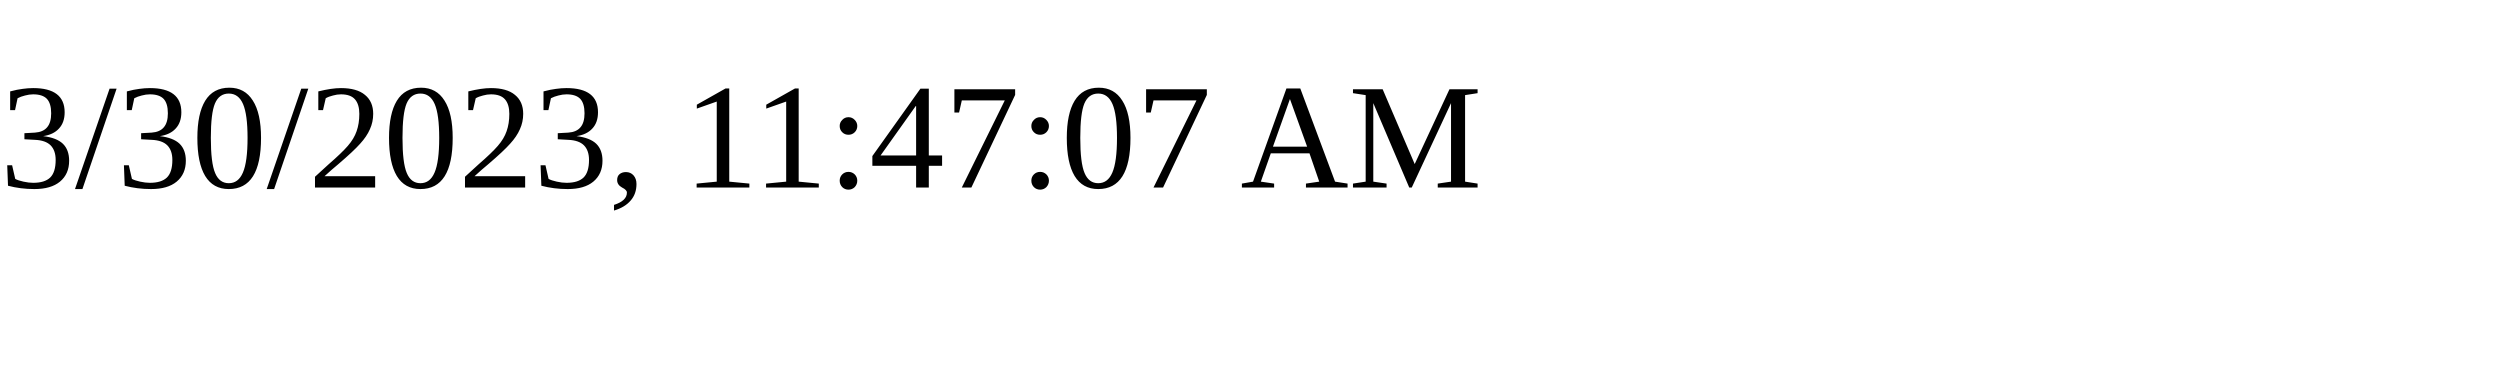
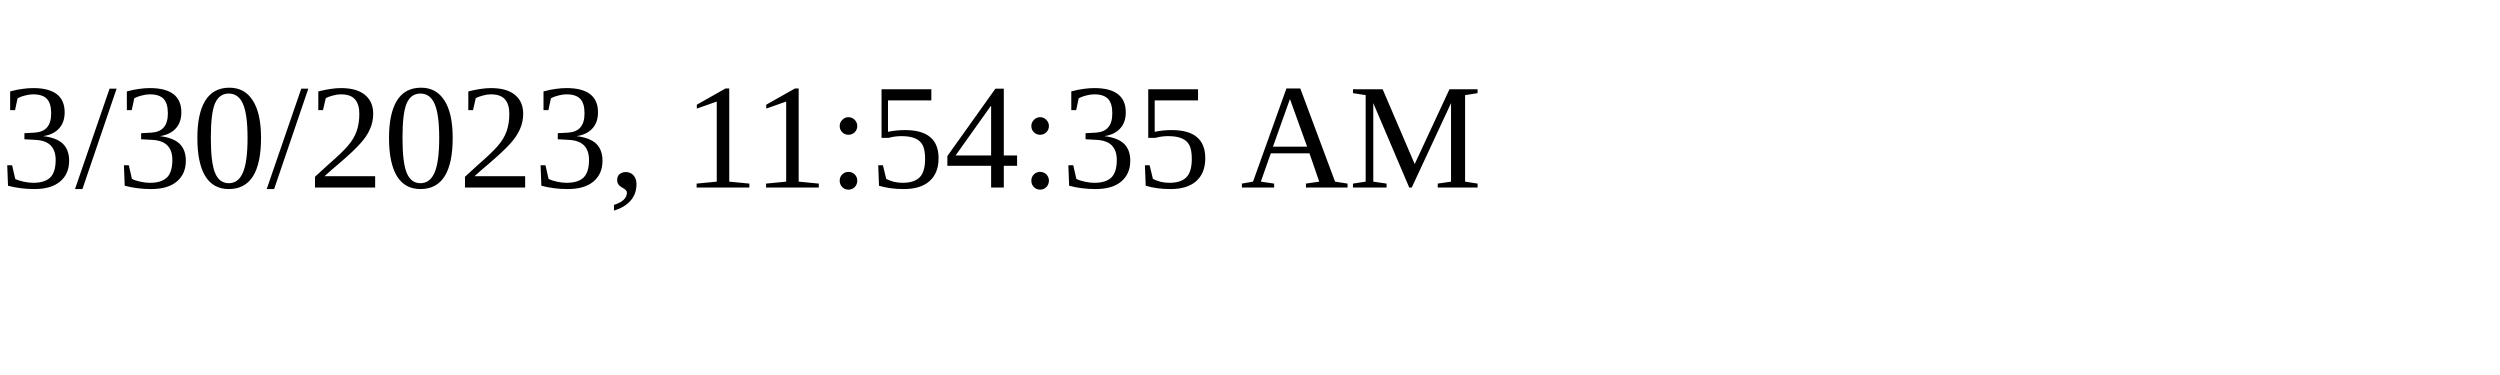
<svg xmlns="http://www.w3.org/2000/svg" height="30" width="200">
-   <text x="0" y="15">3/30/2023, 11:47:07 AM</text>
+   <text x="0" y="15">3/30/2023, 11:54:35 AM</text>
</svg>
